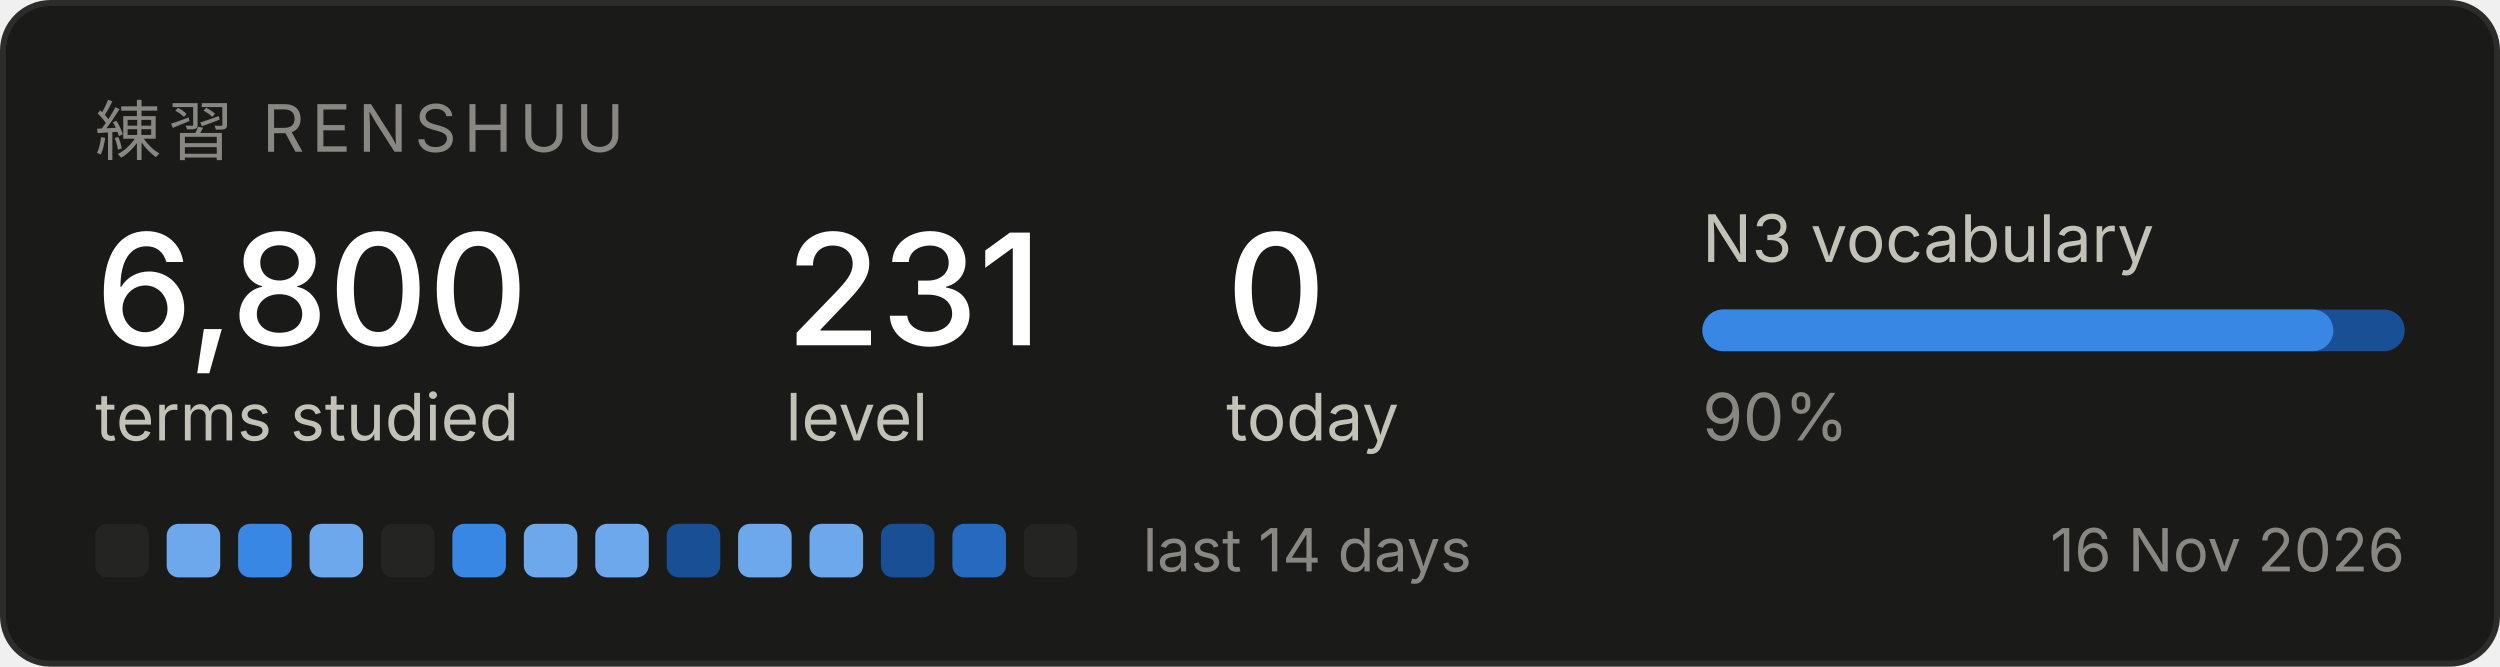
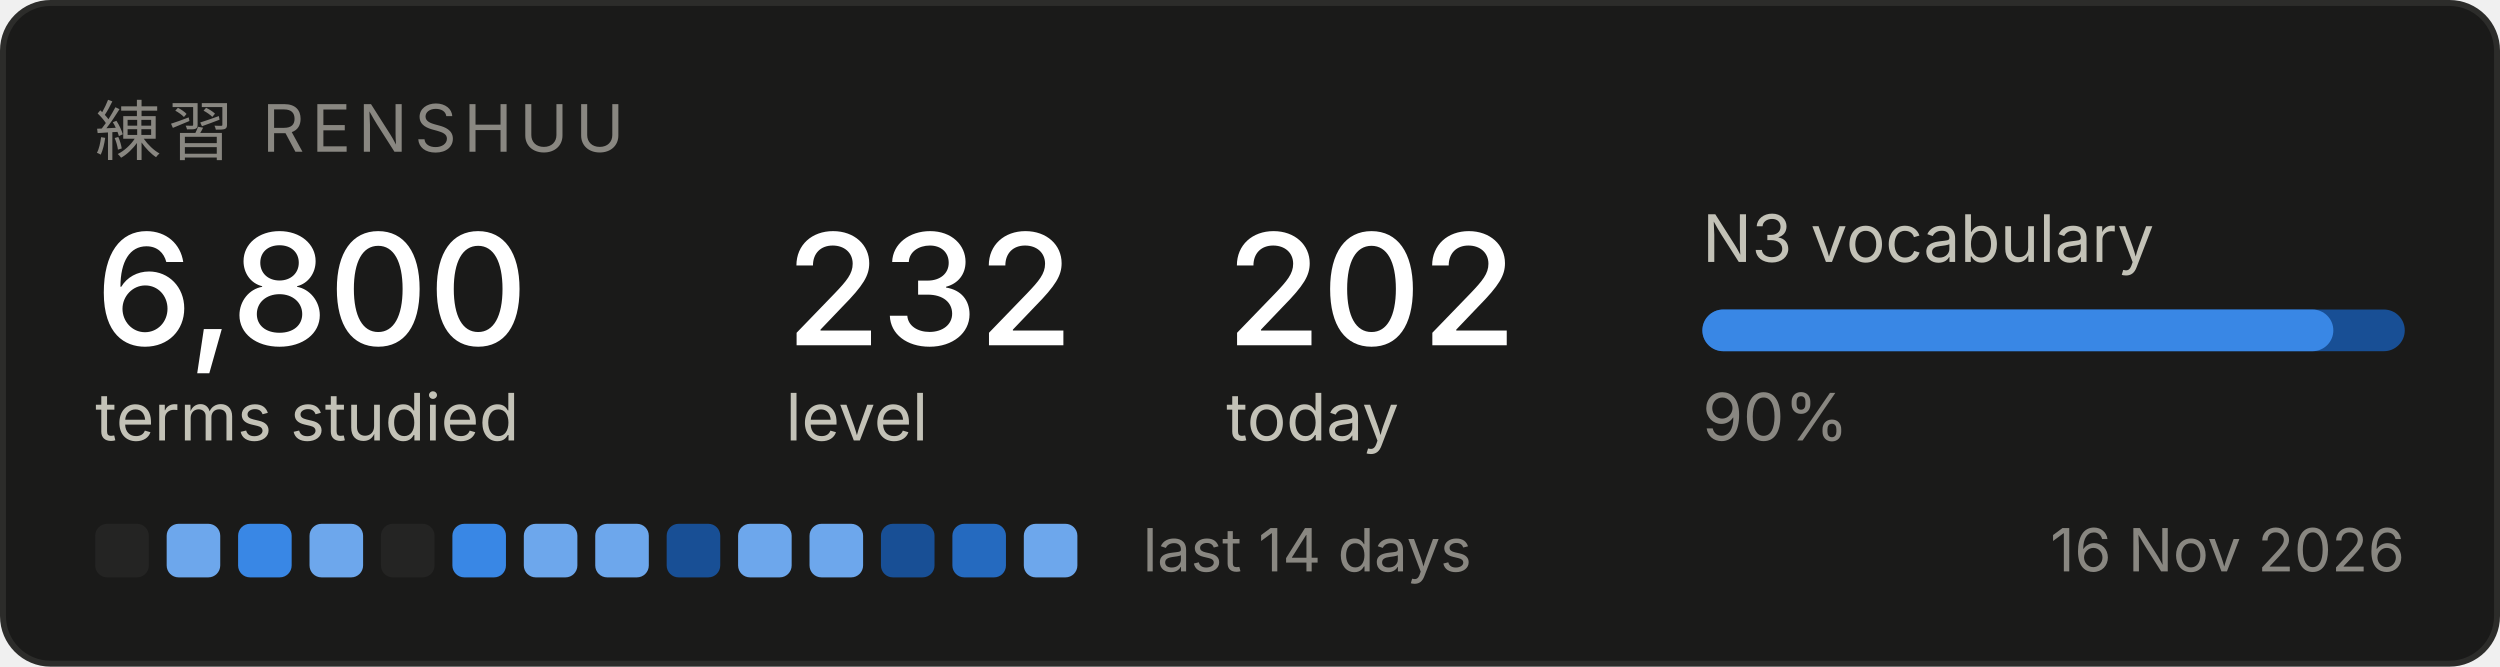
<svg xmlns="http://www.w3.org/2000/svg" width="420" height="112" viewBox="0 0 420 112" role="img" aria-label="Renshuu study progress">
  <rect x="0.5" y="0.5" width="419" height="111" rx="8" fill="#1a1a19" stroke="#2c2c2a" />
  <text x="16" y="26" font-family="system-ui, -apple-system, Segoe UI, sans-serif" font-size="11" fill="#898781" letter-spacing="1.2">練習  RENSHUU</text>
  <text x="16" y="58" font-family="system-ui, -apple-system, Segoe UI, sans-serif" font-size="26" fill="#ffffff" font-weight="500">6,800</text>
  <text x="16" y="74" font-family="system-ui, -apple-system, Segoe UI, sans-serif" font-size="11" fill="#c3c2b7">terms studied</text>
-   <text x="132" y="58" font-family="system-ui, -apple-system, Segoe UI, sans-serif" font-size="26" fill="#ffffff" font-weight="500">231</text>
+   <text x="132" y="58" font-family="system-ui, -apple-system, Segoe UI, sans-serif" font-size="26" fill="#ffffff" font-weight="500">232</text>
  <text x="132" y="74" font-family="system-ui, -apple-system, Segoe UI, sans-serif" font-size="11" fill="#c3c2b7">level</text>
-   <text x="206" y="58" font-family="system-ui, -apple-system, Segoe UI, sans-serif" font-size="26" fill="#ffffff" font-weight="500">0</text>
+   <text x="206" y="58" font-family="system-ui, -apple-system, Segoe UI, sans-serif" font-size="26" fill="#ffffff" font-weight="500">202</text>
  <text x="206" y="74" font-family="system-ui, -apple-system, Segoe UI, sans-serif" font-size="11" fill="#c3c2b7">today</text>
  <text x="286" y="44" font-family="system-ui, -apple-system, Segoe UI, sans-serif" font-size="11" fill="#c3c2b7">N3 vocabulary</text>
  <rect x="286" y="52" width="118" height="7" rx="3.5" fill="#184f95" />
  <rect x="286" y="52" width="106" height="7" rx="3.5" fill="#3987e5" />
  <text x="286" y="74" font-family="system-ui, -apple-system, Segoe UI, sans-serif" font-size="11" fill="#898781">90%</text>
  <rect x="16" y="88" width="9" height="9" rx="2" fill="#242423" />
  <rect x="28" y="88" width="9" height="9" rx="2" fill="#6da7ec" />
  <rect x="40" y="88" width="9" height="9" rx="2" fill="#3987e5" />
  <rect x="52" y="88" width="9" height="9" rx="2" fill="#6da7ec" />
  <rect x="64" y="88" width="9" height="9" rx="2" fill="#242423" />
  <rect x="76" y="88" width="9" height="9" rx="2" fill="#3987e5" />
  <rect x="88" y="88" width="9" height="9" rx="2" fill="#6da7ec" />
  <rect x="100" y="88" width="9" height="9" rx="2" fill="#6da7ec" />
  <rect x="112" y="88" width="9" height="9" rx="2" fill="#184f95" />
  <rect x="124" y="88" width="9" height="9" rx="2" fill="#6da7ec" />
  <rect x="136" y="88" width="9" height="9" rx="2" fill="#6da7ec" />
  <rect x="148" y="88" width="9" height="9" rx="2" fill="#184f95" />
  <rect x="160" y="88" width="9" height="9" rx="2" fill="#256abf" />
-   <rect x="172" y="88" width="9" height="9" rx="2" fill="#242423" />
+   <rect x="172" y="88" width="9" height="9" rx="2" fill="#6da7ec" />
  <text x="192" y="96" font-family="system-ui, -apple-system, Segoe UI, sans-serif" font-size="10" fill="#898781">last 14 days</text>
  <text x="404" y="96" font-family="system-ui, -apple-system, Segoe UI, sans-serif" font-size="10" fill="#898781" text-anchor="end">16 Nov 2026</text>
</svg>
